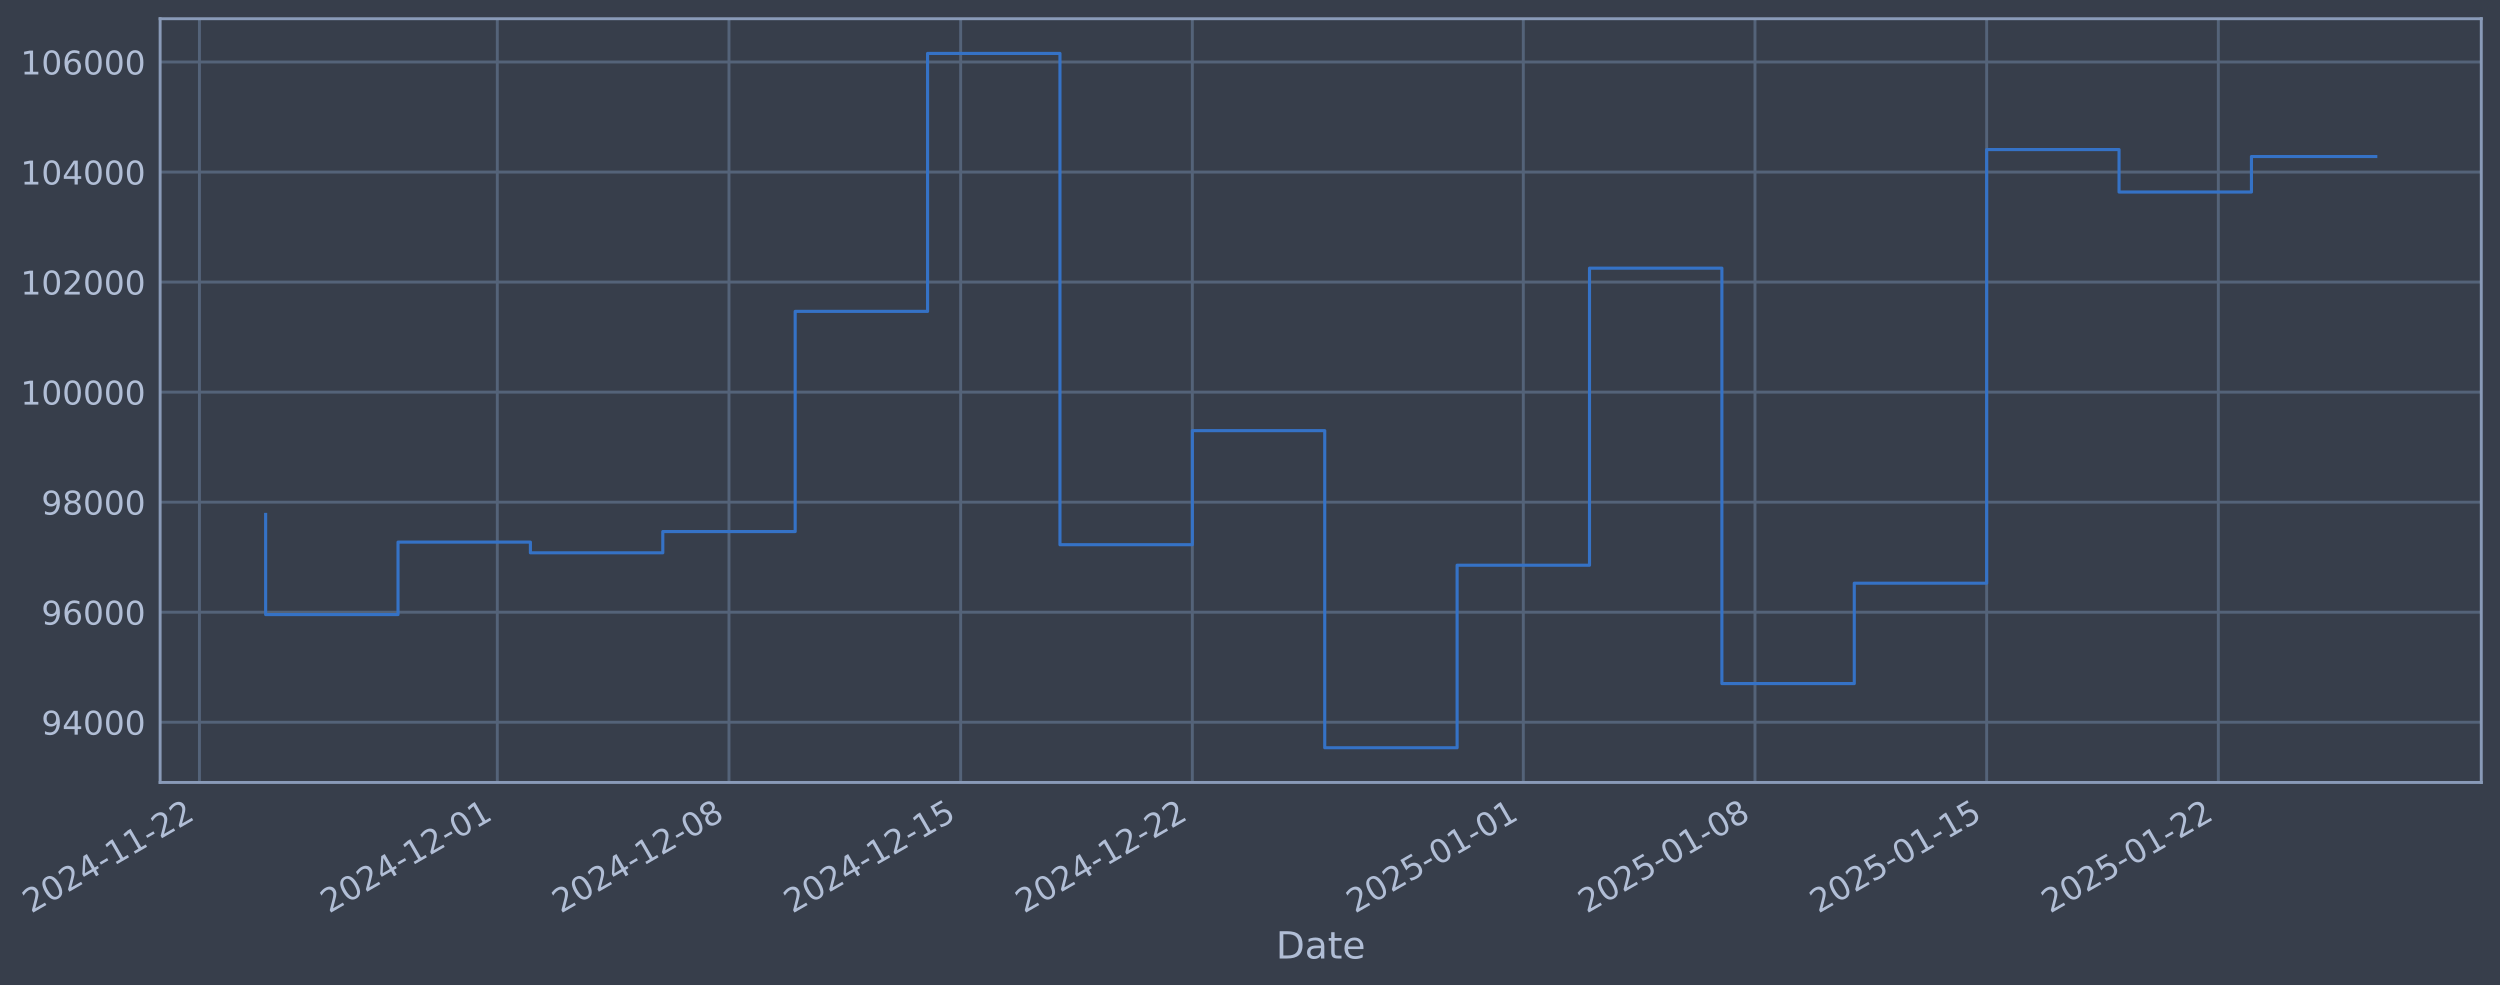
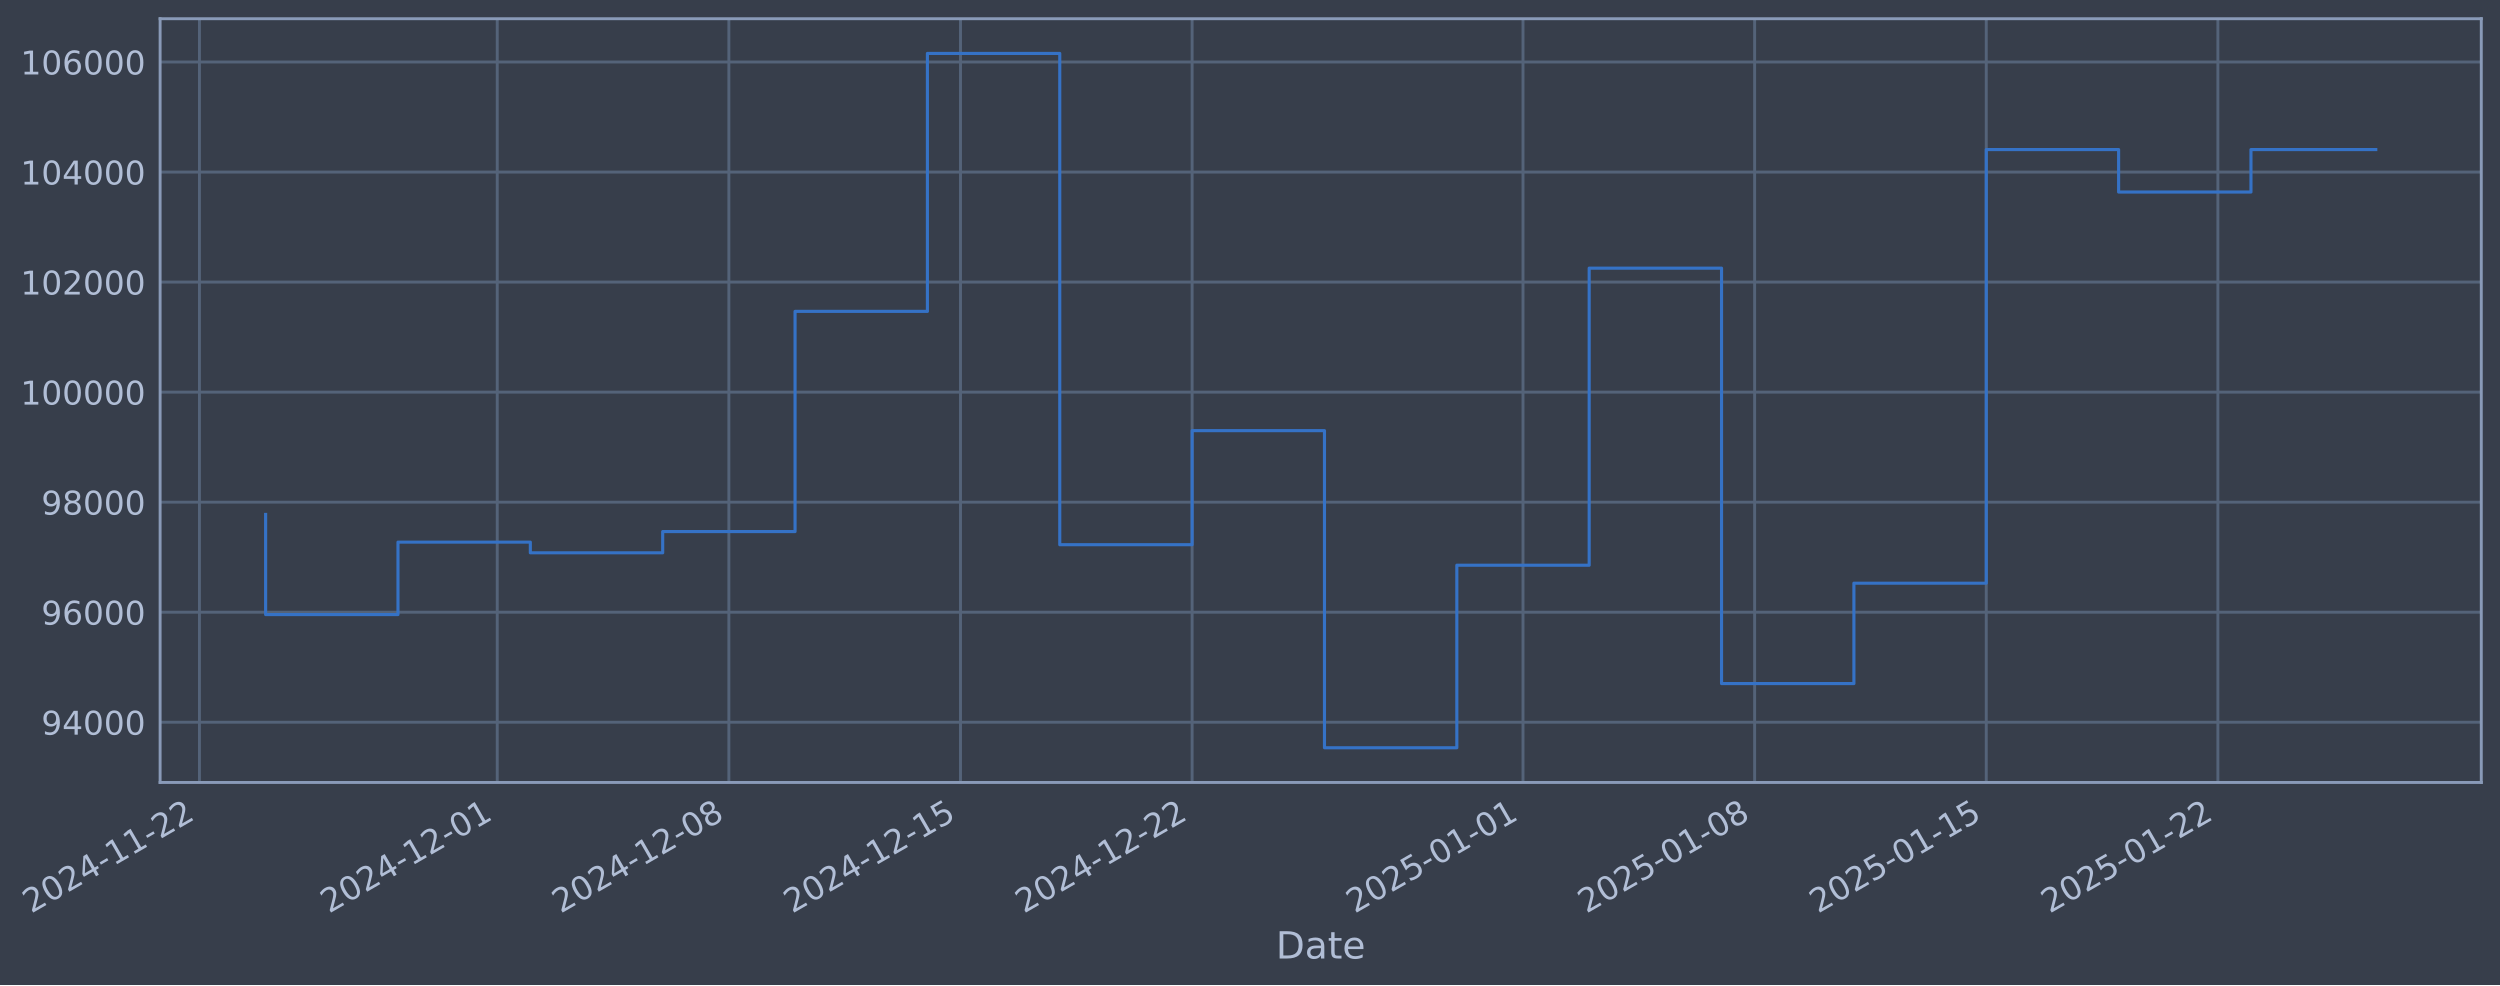
- <svg xmlns="http://www.w3.org/2000/svg" xmlns:xlink="http://www.w3.org/1999/xlink" width="961.591pt" height="378.87pt" viewBox="0 0 961.591 378.87" version="1.1">
+ <svg xmlns="http://www.w3.org/2000/svg" xmlns:xlink="http://www.w3.org/1999/xlink" width="961.585pt" height="378.87pt" viewBox="0 0 961.585 378.87" version="1.1">
  <defs>
    <style type="text/css">*{stroke-linejoin: round; stroke-linecap: butt}</style>
  </defs>
  <g id="figure_1">
    <g id="patch_1">
-       <path d="M 0 378.87  L 961.591 378.87  L 961.591 0  L 0 0  z " style="fill: #373e4b" />
+       <path d="M 0 378.87  L 961.585 378.87  L 961.585 0  L 0 0  z " style="fill: #373e4b" />
    </g>
    <g id="axes_1">
      <g id="patch_2">
-         <path d="M 61.591 300.96  L 954.391 300.96  L 954.391 7.2  L 61.591 7.2  z " style="fill: #373e4b" />
+         <path d="M 61.585 300.96  L 954.385 300.96  L 954.385 7.2  L 61.585 7.2  z " style="fill: #373e4b" />
      </g>
      <g id="matplotlib.axis_1">
        <g id="xtick_1">
          <g id="line2d_1">
-             <path d="M 76.713 300.96  L 76.713 7.2  " clip-path="url(#p11f0a0a7a9)" style="fill: none; stroke: #546379; stroke-width: 1.12; stroke-linecap: square" />
+             <path d="M 76.713 300.96  L 76.713 7.2  " clip-path="url(#p2ee027244b)" style="fill: none; stroke: #546379; stroke-width: 1.12; stroke-linecap: square" />
          </g>
          <g id="line2d_2" />
          <g id="text_1">
            <g style="fill: #b1bed6" transform="translate(11.98702 351.4642) rotate(-30) scale(0.126 -0.126)">
              <defs>
                <path id="DejaVuSans-32" d="M 1228 531  L 3431 531  L 3431 0  L 469 0  L 469 531  Q 828 903 1448 1529  Q 2069 2156 2228 2338  Q 2531 2678 2651 2914  Q 2772 3150 2772 3378  Q 2772 3750 2511 3984  Q 2250 4219 1831 4219  Q 1534 4219 1204 4116  Q 875 4013 500 3803  L 500 4441  Q 881 4594 1212 4672  Q 1544 4750 1819 4750  Q 2544 4750 2975 4387  Q 3406 4025 3406 3419  Q 3406 3131 3298 2873  Q 3191 2616 2906 2266  Q 2828 2175 2409 1742  Q 1991 1309 1228 531  z " transform="scale(0.015625)" />
                <path id="DejaVuSans-30" d="M 2034 4250  Q 1547 4250 1301 3770  Q 1056 3291 1056 2328  Q 1056 1369 1301 889  Q 1547 409 2034 409  Q 2525 409 2770 889  Q 3016 1369 3016 2328  Q 3016 3291 2770 3770  Q 2525 4250 2034 4250  z M 2034 4750  Q 2819 4750 3233 4129  Q 3647 3509 3647 2328  Q 3647 1150 3233 529  Q 2819 -91 2034 -91  Q 1250 -91 836 529  Q 422 1150 422 2328  Q 422 3509 836 4129  Q 1250 4750 2034 4750  z " transform="scale(0.015625)" />
                <path id="DejaVuSans-34" d="M 2419 4116  L 825 1625  L 2419 1625  L 2419 4116  z M 2253 4666  L 3047 4666  L 3047 1625  L 3713 1625  L 3713 1100  L 3047 1100  L 3047 0  L 2419 0  L 2419 1100  L 313 1100  L 313 1709  L 2253 4666  z " transform="scale(0.015625)" />
                <path id="DejaVuSans-2d" d="M 313 2009  L 1997 2009  L 1997 1497  L 313 1497  L 313 2009  z " transform="scale(0.015625)" />
                <path id="DejaVuSans-31" d="M 794 531  L 1825 531  L 1825 4091  L 703 3866  L 703 4441  L 1819 4666  L 2450 4666  L 2450 531  L 3481 531  L 3481 0  L 794 0  L 794 531  z " transform="scale(0.015625)" />
              </defs>
              <use xlink:href="#DejaVuSans-32" />
              <use xlink:href="#DejaVuSans-30" transform="translate(63.62305 0)" />
              <use xlink:href="#DejaVuSans-32" transform="translate(127.2461 0)" />
              <use xlink:href="#DejaVuSans-34" transform="translate(190.8691 0)" />
              <use xlink:href="#DejaVuSans-2d" transform="translate(254.4922 0)" />
              <use xlink:href="#DejaVuSans-31" transform="translate(290.5762 0)" />
              <use xlink:href="#DejaVuSans-31" transform="translate(354.1992 0)" />
              <use xlink:href="#DejaVuSans-2d" transform="translate(417.8223 0)" />
              <use xlink:href="#DejaVuSans-32" transform="translate(453.9062 0)" />
              <use xlink:href="#DejaVuSans-32" transform="translate(517.5293 0)" />
            </g>
          </g>
        </g>
        <g id="xtick_2">
          <g id="line2d_3">
-             <path d="M 191.284 300.96  L 191.284 7.2  " clip-path="url(#p11f0a0a7a9)" style="fill: none; stroke: #546379; stroke-width: 1.12; stroke-linecap: square" />
+             <path d="M 191.257 300.96  L 191.257 7.2  " clip-path="url(#p2ee027244b)" style="fill: none; stroke: #546379; stroke-width: 1.12; stroke-linecap: square" />
          </g>
          <g id="line2d_4" />
          <g id="text_2">
-             <g style="fill: #b1bed6" transform="translate(126.5588 351.4642) rotate(-30) scale(0.126 -0.126)">
+             <g style="fill: #b1bed6" transform="translate(126.5317 351.4642) rotate(-30) scale(0.126 -0.126)">
              <use xlink:href="#DejaVuSans-32" />
              <use xlink:href="#DejaVuSans-30" transform="translate(63.62305 0)" />
              <use xlink:href="#DejaVuSans-32" transform="translate(127.2461 0)" />
              <use xlink:href="#DejaVuSans-34" transform="translate(190.8691 0)" />
              <use xlink:href="#DejaVuSans-2d" transform="translate(254.4922 0)" />
              <use xlink:href="#DejaVuSans-31" transform="translate(290.5762 0)" />
              <use xlink:href="#DejaVuSans-32" transform="translate(354.1992 0)" />
              <use xlink:href="#DejaVuSans-2d" transform="translate(417.8223 0)" />
              <use xlink:href="#DejaVuSans-30" transform="translate(453.9062 0)" />
              <use xlink:href="#DejaVuSans-31" transform="translate(517.5293 0)" />
            </g>
          </g>
        </g>
        <g id="xtick_3">
          <g id="line2d_5">
-             <path d="M 280.396 300.96  L 280.396 7.2  " clip-path="url(#p11f0a0a7a9)" style="fill: none; stroke: #546379; stroke-width: 1.12; stroke-linecap: square" />
+             <path d="M 280.347 300.96  L 280.347 7.2  " clip-path="url(#p2ee027244b)" style="fill: none; stroke: #546379; stroke-width: 1.12; stroke-linecap: square" />
          </g>
          <g id="line2d_6" />
          <g id="text_3">
-             <g style="fill: #b1bed6" transform="translate(215.6701 351.4642) rotate(-30) scale(0.126 -0.126)">
+             <g style="fill: #b1bed6" transform="translate(215.622 351.4642) rotate(-30) scale(0.126 -0.126)">
              <defs>
                <path id="DejaVuSans-38" d="M 2034 2216  Q 1584 2216 1326 1975  Q 1069 1734 1069 1313  Q 1069 891 1326 650  Q 1584 409 2034 409  Q 2484 409 2743 651  Q 3003 894 3003 1313  Q 3003 1734 2745 1975  Q 2488 2216 2034 2216  z M 1403 2484  Q 997 2584 770 2862  Q 544 3141 544 3541  Q 544 4100 942 4425  Q 1341 4750 2034 4750  Q 2731 4750 3128 4425  Q 3525 4100 3525 3541  Q 3525 3141 3298 2862  Q 3072 2584 2669 2484  Q 3125 2378 3379 2068  Q 3634 1759 3634 1313  Q 3634 634 3220 271  Q 2806 -91 2034 -91  Q 1263 -91 848 271  Q 434 634 434 1313  Q 434 1759 690 2068  Q 947 2378 1403 2484  z M 1172 3481  Q 1172 3119 1398 2916  Q 1625 2713 2034 2713  Q 2441 2713 2670 2916  Q 2900 3119 2900 3481  Q 2900 3844 2670 4047  Q 2441 4250 2034 4250  Q 1625 4250 1398 4047  Q 1172 3844 1172 3481  z " transform="scale(0.015625)" />
              </defs>
              <use xlink:href="#DejaVuSans-32" />
              <use xlink:href="#DejaVuSans-30" transform="translate(63.62305 0)" />
              <use xlink:href="#DejaVuSans-32" transform="translate(127.2461 0)" />
              <use xlink:href="#DejaVuSans-34" transform="translate(190.8691 0)" />
              <use xlink:href="#DejaVuSans-2d" transform="translate(254.4922 0)" />
              <use xlink:href="#DejaVuSans-31" transform="translate(290.5762 0)" />
              <use xlink:href="#DejaVuSans-32" transform="translate(354.1992 0)" />
              <use xlink:href="#DejaVuSans-2d" transform="translate(417.8223 0)" />
              <use xlink:href="#DejaVuSans-30" transform="translate(453.9062 0)" />
              <use xlink:href="#DejaVuSans-38" transform="translate(517.5293 0)" />
            </g>
          </g>
        </g>
        <g id="xtick_4">
          <g id="line2d_7">
-             <path d="M 369.507 300.96  L 369.507 7.2  " clip-path="url(#p11f0a0a7a9)" style="fill: none; stroke: #546379; stroke-width: 1.12; stroke-linecap: square" />
+             <path d="M 369.438 300.96  L 369.438 7.2  " clip-path="url(#p2ee027244b)" style="fill: none; stroke: #546379; stroke-width: 1.12; stroke-linecap: square" />
          </g>
          <g id="line2d_8" />
          <g id="text_4">
-             <g style="fill: #b1bed6" transform="translate(304.7815 351.4642) rotate(-30) scale(0.126 -0.126)">
+             <g style="fill: #b1bed6" transform="translate(304.7123 351.4642) rotate(-30) scale(0.126 -0.126)">
              <defs>
                <path id="DejaVuSans-35" d="M 691 4666  L 3169 4666  L 3169 4134  L 1269 4134  L 1269 2991  Q 1406 3038 1543 3061  Q 1681 3084 1819 3084  Q 2600 3084 3056 2656  Q 3513 2228 3513 1497  Q 3513 744 3044 326  Q 2575 -91 1722 -91  Q 1428 -91 1123 -41  Q 819 9 494 109  L 494 744  Q 775 591 1075 516  Q 1375 441 1709 441  Q 2250 441 2565 725  Q 2881 1009 2881 1497  Q 2881 1984 2565 2268  Q 2250 2553 1709 2553  Q 1456 2553 1204 2497  Q 953 2441 691 2322  L 691 4666  z " transform="scale(0.015625)" />
              </defs>
              <use xlink:href="#DejaVuSans-32" />
              <use xlink:href="#DejaVuSans-30" transform="translate(63.62305 0)" />
              <use xlink:href="#DejaVuSans-32" transform="translate(127.2461 0)" />
              <use xlink:href="#DejaVuSans-34" transform="translate(190.8691 0)" />
              <use xlink:href="#DejaVuSans-2d" transform="translate(254.4922 0)" />
              <use xlink:href="#DejaVuSans-31" transform="translate(290.5762 0)" />
              <use xlink:href="#DejaVuSans-32" transform="translate(354.1992 0)" />
              <use xlink:href="#DejaVuSans-2d" transform="translate(417.8223 0)" />
              <use xlink:href="#DejaVuSans-31" transform="translate(453.9062 0)" />
              <use xlink:href="#DejaVuSans-35" transform="translate(517.5293 0)" />
            </g>
          </g>
        </g>
        <g id="xtick_5">
          <g id="line2d_9">
-             <path d="M 458.618 300.96  L 458.618 7.2  " clip-path="url(#p11f0a0a7a9)" style="fill: none; stroke: #546379; stroke-width: 1.12; stroke-linecap: square" />
+             <path d="M 458.528 300.96  L 458.528 7.2  " clip-path="url(#p2ee027244b)" style="fill: none; stroke: #546379; stroke-width: 1.12; stroke-linecap: square" />
          </g>
          <g id="line2d_10" />
          <g id="text_5">
-             <g style="fill: #b1bed6" transform="translate(393.8928 351.4642) rotate(-30) scale(0.126 -0.126)">
+             <g style="fill: #b1bed6" transform="translate(393.8026 351.4642) rotate(-30) scale(0.126 -0.126)">
              <use xlink:href="#DejaVuSans-32" />
              <use xlink:href="#DejaVuSans-30" transform="translate(63.62305 0)" />
              <use xlink:href="#DejaVuSans-32" transform="translate(127.2461 0)" />
              <use xlink:href="#DejaVuSans-34" transform="translate(190.8691 0)" />
              <use xlink:href="#DejaVuSans-2d" transform="translate(254.4922 0)" />
              <use xlink:href="#DejaVuSans-31" transform="translate(290.5762 0)" />
              <use xlink:href="#DejaVuSans-32" transform="translate(354.1992 0)" />
              <use xlink:href="#DejaVuSans-2d" transform="translate(417.8223 0)" />
              <use xlink:href="#DejaVuSans-32" transform="translate(453.9062 0)" />
              <use xlink:href="#DejaVuSans-32" transform="translate(517.5293 0)" />
            </g>
          </g>
        </g>
        <g id="xtick_6">
          <g id="line2d_11">
-             <path d="M 585.92 300.96  L 585.92 7.2  " clip-path="url(#p11f0a0a7a9)" style="fill: none; stroke: #546379; stroke-width: 1.12; stroke-linecap: square" />
+             <path d="M 585.8 300.96  L 585.8 7.2  " clip-path="url(#p2ee027244b)" style="fill: none; stroke: #546379; stroke-width: 1.12; stroke-linecap: square" />
          </g>
          <g id="line2d_12" />
          <g id="text_6">
-             <g style="fill: #b1bed6" transform="translate(521.1948 351.4642) rotate(-30) scale(0.126 -0.126)">
+             <g style="fill: #b1bed6" transform="translate(521.0745 351.4642) rotate(-30) scale(0.126 -0.126)">
              <use xlink:href="#DejaVuSans-32" />
              <use xlink:href="#DejaVuSans-30" transform="translate(63.62305 0)" />
              <use xlink:href="#DejaVuSans-32" transform="translate(127.2461 0)" />
              <use xlink:href="#DejaVuSans-35" transform="translate(190.8691 0)" />
              <use xlink:href="#DejaVuSans-2d" transform="translate(254.4922 0)" />
              <use xlink:href="#DejaVuSans-30" transform="translate(290.5762 0)" />
              <use xlink:href="#DejaVuSans-31" transform="translate(354.1992 0)" />
              <use xlink:href="#DejaVuSans-2d" transform="translate(417.8223 0)" />
              <use xlink:href="#DejaVuSans-30" transform="translate(453.9062 0)" />
              <use xlink:href="#DejaVuSans-31" transform="translate(517.5293 0)" />
            </g>
          </g>
        </g>
        <g id="xtick_7">
          <g id="line2d_13">
-             <path d="M 675.032 300.96  L 675.032 7.2  " clip-path="url(#p11f0a0a7a9)" style="fill: none; stroke: #546379; stroke-width: 1.12; stroke-linecap: square" />
+             <path d="M 674.89 300.96  L 674.89 7.2  " clip-path="url(#p2ee027244b)" style="fill: none; stroke: #546379; stroke-width: 1.12; stroke-linecap: square" />
          </g>
          <g id="line2d_14" />
          <g id="text_7">
-             <g style="fill: #b1bed6" transform="translate(610.3061 351.4642) rotate(-30) scale(0.126 -0.126)">
+             <g style="fill: #b1bed6" transform="translate(610.1648 351.4642) rotate(-30) scale(0.126 -0.126)">
              <use xlink:href="#DejaVuSans-32" />
              <use xlink:href="#DejaVuSans-30" transform="translate(63.62305 0)" />
              <use xlink:href="#DejaVuSans-32" transform="translate(127.2461 0)" />
              <use xlink:href="#DejaVuSans-35" transform="translate(190.8691 0)" />
              <use xlink:href="#DejaVuSans-2d" transform="translate(254.4922 0)" />
              <use xlink:href="#DejaVuSans-30" transform="translate(290.5762 0)" />
              <use xlink:href="#DejaVuSans-31" transform="translate(354.1992 0)" />
              <use xlink:href="#DejaVuSans-2d" transform="translate(417.8223 0)" />
              <use xlink:href="#DejaVuSans-30" transform="translate(453.9062 0)" />
              <use xlink:href="#DejaVuSans-38" transform="translate(517.5293 0)" />
            </g>
          </g>
        </g>
        <g id="xtick_8">
          <g id="line2d_15">
-             <path d="M 764.143 300.96  L 764.143 7.2  " clip-path="url(#p11f0a0a7a9)" style="fill: none; stroke: #546379; stroke-width: 1.12; stroke-linecap: square" />
+             <path d="M 763.981 300.96  L 763.981 7.2  " clip-path="url(#p2ee027244b)" style="fill: none; stroke: #546379; stroke-width: 1.12; stroke-linecap: square" />
          </g>
          <g id="line2d_16" />
          <g id="text_8">
-             <g style="fill: #b1bed6" transform="translate(699.4175 351.4642) rotate(-30) scale(0.126 -0.126)">
+             <g style="fill: #b1bed6" transform="translate(699.2551 351.4642) rotate(-30) scale(0.126 -0.126)">
              <use xlink:href="#DejaVuSans-32" />
              <use xlink:href="#DejaVuSans-30" transform="translate(63.62305 0)" />
              <use xlink:href="#DejaVuSans-32" transform="translate(127.2461 0)" />
              <use xlink:href="#DejaVuSans-35" transform="translate(190.8691 0)" />
              <use xlink:href="#DejaVuSans-2d" transform="translate(254.4922 0)" />
              <use xlink:href="#DejaVuSans-30" transform="translate(290.5762 0)" />
              <use xlink:href="#DejaVuSans-31" transform="translate(354.1992 0)" />
              <use xlink:href="#DejaVuSans-2d" transform="translate(417.8223 0)" />
              <use xlink:href="#DejaVuSans-31" transform="translate(453.9062 0)" />
              <use xlink:href="#DejaVuSans-35" transform="translate(517.5293 0)" />
            </g>
          </g>
        </g>
        <g id="xtick_9">
          <g id="line2d_17">
-             <path d="M 853.254 300.96  L 853.254 7.2  " clip-path="url(#p11f0a0a7a9)" style="fill: none; stroke: #546379; stroke-width: 1.12; stroke-linecap: square" />
+             <path d="M 853.071 300.96  L 853.071 7.2  " clip-path="url(#p2ee027244b)" style="fill: none; stroke: #546379; stroke-width: 1.12; stroke-linecap: square" />
          </g>
          <g id="line2d_18" />
          <g id="text_9">
-             <g style="fill: #b1bed6" transform="translate(788.5289 351.4642) rotate(-30) scale(0.126 -0.126)">
+             <g style="fill: #b1bed6" transform="translate(788.3454 351.4642) rotate(-30) scale(0.126 -0.126)">
              <use xlink:href="#DejaVuSans-32" />
              <use xlink:href="#DejaVuSans-30" transform="translate(63.62305 0)" />
              <use xlink:href="#DejaVuSans-32" transform="translate(127.2461 0)" />
              <use xlink:href="#DejaVuSans-35" transform="translate(190.8691 0)" />
              <use xlink:href="#DejaVuSans-2d" transform="translate(254.4922 0)" />
              <use xlink:href="#DejaVuSans-30" transform="translate(290.5762 0)" />
              <use xlink:href="#DejaVuSans-31" transform="translate(354.1992 0)" />
              <use xlink:href="#DejaVuSans-2d" transform="translate(417.8223 0)" />
              <use xlink:href="#DejaVuSans-32" transform="translate(453.9062 0)" />
              <use xlink:href="#DejaVuSans-32" transform="translate(517.5293 0)" />
            </g>
          </g>
        </g>
        <g id="text_10">
-           <g style="fill: #b1bed6" transform="translate(490.782 368.6753) scale(0.144 -0.144)">
+           <g style="fill: #b1bed6" transform="translate(490.776 368.6753) scale(0.144 -0.144)">
            <defs>
              <path id="DejaVuSans-44" d="M 1259 4147  L 1259 519  L 2022 519  Q 2988 519 3436 956  Q 3884 1394 3884 2338  Q 3884 3275 3436 3711  Q 2988 4147 2022 4147  L 1259 4147  z M 628 4666  L 1925 4666  Q 3281 4666 3915 4102  Q 4550 3538 4550 2338  Q 4550 1131 3912 565  Q 3275 0 1925 0  L 628 0  L 628 4666  z " transform="scale(0.015625)" />
              <path id="DejaVuSans-61" d="M 2194 1759  Q 1497 1759 1228 1600  Q 959 1441 959 1056  Q 959 750 1161 570  Q 1363 391 1709 391  Q 2188 391 2477 730  Q 2766 1069 2766 1631  L 2766 1759  L 2194 1759  z M 3341 1997  L 3341 0  L 2766 0  L 2766 531  Q 2569 213 2275 61  Q 1981 -91 1556 -91  Q 1019 -91 701 211  Q 384 513 384 1019  Q 384 1609 779 1909  Q 1175 2209 1959 2209  L 2766 2209  L 2766 2266  Q 2766 2663 2505 2880  Q 2244 3097 1772 3097  Q 1472 3097 1187 3025  Q 903 2953 641 2809  L 641 3341  Q 956 3463 1253 3523  Q 1550 3584 1831 3584  Q 2591 3584 2966 3190  Q 3341 2797 3341 1997  z " transform="scale(0.015625)" />
              <path id="DejaVuSans-74" d="M 1172 4494  L 1172 3500  L 2356 3500  L 2356 3053  L 1172 3053  L 1172 1153  Q 1172 725 1289 603  Q 1406 481 1766 481  L 2356 481  L 2356 0  L 1766 0  Q 1100 0 847 248  Q 594 497 594 1153  L 594 3053  L 172 3053  L 172 3500  L 594 3500  L 594 4494  L 1172 4494  z " transform="scale(0.015625)" />
              <path id="DejaVuSans-65" d="M 3597 1894  L 3597 1613  L 953 1613  Q 991 1019 1311 708  Q 1631 397 2203 397  Q 2534 397 2845 478  Q 3156 559 3463 722  L 3463 178  Q 3153 47 2828 -22  Q 2503 -91 2169 -91  Q 1331 -91 842 396  Q 353 884 353 1716  Q 353 2575 817 3079  Q 1281 3584 2069 3584  Q 2775 3584 3186 3129  Q 3597 2675 3597 1894  z M 3022 2063  Q 3016 2534 2758 2815  Q 2500 3097 2075 3097  Q 1594 3097 1305 2825  Q 1016 2553 972 2059  L 3022 2063  z " transform="scale(0.015625)" />
            </defs>
            <use xlink:href="#DejaVuSans-44" />
            <use xlink:href="#DejaVuSans-61" transform="translate(77.00195 0)" />
            <use xlink:href="#DejaVuSans-74" transform="translate(138.2812 0)" />
            <use xlink:href="#DejaVuSans-65" transform="translate(177.4902 0)" />
          </g>
        </g>
      </g>
      <g id="matplotlib.axis_2">
        <g id="ytick_1">
          <g id="line2d_19">
-             <path d="M 61.591 277.797  L 954.391 277.797  " clip-path="url(#p11f0a0a7a9)" style="fill: none; stroke: #546379; stroke-width: 1.12; stroke-linecap: square" />
+             <path d="M 61.585 277.797  L 954.385 277.797  " clip-path="url(#p2ee027244b)" style="fill: none; stroke: #546379; stroke-width: 1.12; stroke-linecap: square" />
          </g>
          <g id="line2d_20" />
          <g id="text_11">
-             <g style="fill: #b1bed6" transform="translate(15.90734 282.5841) scale(0.126 -0.126)">
+             <g style="fill: #b1bed6" transform="translate(15.90133 282.5841) scale(0.126 -0.126)">
              <defs>
                <path id="DejaVuSans-39" d="M 703 97  L 703 672  Q 941 559 1184 500  Q 1428 441 1663 441  Q 2288 441 2617 861  Q 2947 1281 2994 2138  Q 2813 1869 2534 1725  Q 2256 1581 1919 1581  Q 1219 1581 811 2004  Q 403 2428 403 3163  Q 403 3881 828 4315  Q 1253 4750 1959 4750  Q 2769 4750 3195 4129  Q 3622 3509 3622 2328  Q 3622 1225 3098 567  Q 2575 -91 1691 -91  Q 1453 -91 1209 -44  Q 966 3 703 97  z M 1959 2075  Q 2384 2075 2632 2365  Q 2881 2656 2881 3163  Q 2881 3666 2632 3958  Q 2384 4250 1959 4250  Q 1534 4250 1286 3958  Q 1038 3666 1038 3163  Q 1038 2656 1286 2365  Q 1534 2075 1959 2075  z " transform="scale(0.015625)" />
              </defs>
              <use xlink:href="#DejaVuSans-39" />
              <use xlink:href="#DejaVuSans-34" transform="translate(63.62305 0)" />
              <use xlink:href="#DejaVuSans-30" transform="translate(127.2461 0)" />
              <use xlink:href="#DejaVuSans-30" transform="translate(190.8691 0)" />
              <use xlink:href="#DejaVuSans-30" transform="translate(254.4922 0)" />
            </g>
          </g>
        </g>
        <g id="ytick_2">
          <g id="line2d_21">
-             <path d="M 61.591 235.473  L 954.391 235.473  " clip-path="url(#p11f0a0a7a9)" style="fill: none; stroke: #546379; stroke-width: 1.12; stroke-linecap: square" />
+             <path d="M 61.585 235.473  L 954.385 235.473  " clip-path="url(#p2ee027244b)" style="fill: none; stroke: #546379; stroke-width: 1.12; stroke-linecap: square" />
          </g>
          <g id="line2d_22" />
          <g id="text_12">
-             <g style="fill: #b1bed6" transform="translate(15.90734 240.2602) scale(0.126 -0.126)">
+             <g style="fill: #b1bed6" transform="translate(15.90133 240.2602) scale(0.126 -0.126)">
              <defs>
                <path id="DejaVuSans-36" d="M 2113 2584  Q 1688 2584 1439 2293  Q 1191 2003 1191 1497  Q 1191 994 1439 701  Q 1688 409 2113 409  Q 2538 409 2786 701  Q 3034 994 3034 1497  Q 3034 2003 2786 2293  Q 2538 2584 2113 2584  z M 3366 4563  L 3366 3988  Q 3128 4100 2886 4159  Q 2644 4219 2406 4219  Q 1781 4219 1451 3797  Q 1122 3375 1075 2522  Q 1259 2794 1537 2939  Q 1816 3084 2150 3084  Q 2853 3084 3261 2657  Q 3669 2231 3669 1497  Q 3669 778 3244 343  Q 2819 -91 2113 -91  Q 1303 -91 875 529  Q 447 1150 447 2328  Q 447 3434 972 4092  Q 1497 4750 2381 4750  Q 2619 4750 2861 4703  Q 3103 4656 3366 4563  z " transform="scale(0.015625)" />
              </defs>
              <use xlink:href="#DejaVuSans-39" />
              <use xlink:href="#DejaVuSans-36" transform="translate(63.62305 0)" />
              <use xlink:href="#DejaVuSans-30" transform="translate(127.2461 0)" />
              <use xlink:href="#DejaVuSans-30" transform="translate(190.8691 0)" />
              <use xlink:href="#DejaVuSans-30" transform="translate(254.4922 0)" />
            </g>
          </g>
        </g>
        <g id="ytick_3">
          <g id="line2d_23">
-             <path d="M 61.591 193.149  L 954.391 193.149  " clip-path="url(#p11f0a0a7a9)" style="fill: none; stroke: #546379; stroke-width: 1.12; stroke-linecap: square" />
+             <path d="M 61.585 193.149  L 954.385 193.149  " clip-path="url(#p2ee027244b)" style="fill: none; stroke: #546379; stroke-width: 1.12; stroke-linecap: square" />
          </g>
          <g id="line2d_24" />
          <g id="text_13">
-             <g style="fill: #b1bed6" transform="translate(15.90734 197.9364) scale(0.126 -0.126)">
+             <g style="fill: #b1bed6" transform="translate(15.90133 197.9364) scale(0.126 -0.126)">
              <use xlink:href="#DejaVuSans-39" />
              <use xlink:href="#DejaVuSans-38" transform="translate(63.62305 0)" />
              <use xlink:href="#DejaVuSans-30" transform="translate(127.2461 0)" />
              <use xlink:href="#DejaVuSans-30" transform="translate(190.8691 0)" />
              <use xlink:href="#DejaVuSans-30" transform="translate(254.4922 0)" />
            </g>
          </g>
        </g>
        <g id="ytick_4">
          <g id="line2d_25">
-             <path d="M 61.591 150.826  L 954.391 150.826  " clip-path="url(#p11f0a0a7a9)" style="fill: none; stroke: #546379; stroke-width: 1.12; stroke-linecap: square" />
+             <path d="M 61.585 150.826  L 954.385 150.826  " clip-path="url(#p2ee027244b)" style="fill: none; stroke: #546379; stroke-width: 1.12; stroke-linecap: square" />
          </g>
          <g id="line2d_26" />
          <g id="text_14">
-             <g style="fill: #b1bed6" transform="translate(7.890594 155.6126) scale(0.126 -0.126)">
+             <g style="fill: #b1bed6" transform="translate(7.884578 155.6126) scale(0.126 -0.126)">
              <use xlink:href="#DejaVuSans-31" />
              <use xlink:href="#DejaVuSans-30" transform="translate(63.62305 0)" />
              <use xlink:href="#DejaVuSans-30" transform="translate(127.2461 0)" />
              <use xlink:href="#DejaVuSans-30" transform="translate(190.8691 0)" />
              <use xlink:href="#DejaVuSans-30" transform="translate(254.4922 0)" />
              <use xlink:href="#DejaVuSans-30" transform="translate(318.1152 0)" />
            </g>
          </g>
        </g>
        <g id="ytick_5">
          <g id="line2d_27">
-             <path d="M 61.591 108.502  L 954.391 108.502  " clip-path="url(#p11f0a0a7a9)" style="fill: none; stroke: #546379; stroke-width: 1.12; stroke-linecap: square" />
+             <path d="M 61.585 108.502  L 954.385 108.502  " clip-path="url(#p2ee027244b)" style="fill: none; stroke: #546379; stroke-width: 1.12; stroke-linecap: square" />
          </g>
          <g id="line2d_28" />
          <g id="text_15">
-             <g style="fill: #b1bed6" transform="translate(7.890594 113.2888) scale(0.126 -0.126)">
+             <g style="fill: #b1bed6" transform="translate(7.884578 113.2888) scale(0.126 -0.126)">
              <use xlink:href="#DejaVuSans-31" />
              <use xlink:href="#DejaVuSans-30" transform="translate(63.62305 0)" />
              <use xlink:href="#DejaVuSans-32" transform="translate(127.2461 0)" />
              <use xlink:href="#DejaVuSans-30" transform="translate(190.8691 0)" />
              <use xlink:href="#DejaVuSans-30" transform="translate(254.4922 0)" />
              <use xlink:href="#DejaVuSans-30" transform="translate(318.1152 0)" />
            </g>
          </g>
        </g>
        <g id="ytick_6">
          <g id="line2d_29">
-             <path d="M 61.591 66.178  L 954.391 66.178  " clip-path="url(#p11f0a0a7a9)" style="fill: none; stroke: #546379; stroke-width: 1.12; stroke-linecap: square" />
+             <path d="M 61.585 66.178  L 954.385 66.178  " clip-path="url(#p2ee027244b)" style="fill: none; stroke: #546379; stroke-width: 1.12; stroke-linecap: square" />
          </g>
          <g id="line2d_30" />
          <g id="text_16">
-             <g style="fill: #b1bed6" transform="translate(7.890594 70.96502) scale(0.126 -0.126)">
+             <g style="fill: #b1bed6" transform="translate(7.884578 70.96502) scale(0.126 -0.126)">
              <use xlink:href="#DejaVuSans-31" />
              <use xlink:href="#DejaVuSans-30" transform="translate(63.62305 0)" />
              <use xlink:href="#DejaVuSans-34" transform="translate(127.2461 0)" />
              <use xlink:href="#DejaVuSans-30" transform="translate(190.8691 0)" />
              <use xlink:href="#DejaVuSans-30" transform="translate(254.4922 0)" />
              <use xlink:href="#DejaVuSans-30" transform="translate(318.1152 0)" />
            </g>
          </g>
        </g>
        <g id="ytick_7">
          <g id="line2d_31">
-             <path d="M 61.591 23.854  L 954.391 23.854  " clip-path="url(#p11f0a0a7a9)" style="fill: none; stroke: #546379; stroke-width: 1.12; stroke-linecap: square" />
+             <path d="M 61.585 23.854  L 954.385 23.854  " clip-path="url(#p2ee027244b)" style="fill: none; stroke: #546379; stroke-width: 1.12; stroke-linecap: square" />
          </g>
          <g id="line2d_32" />
          <g id="text_17">
-             <g style="fill: #b1bed6" transform="translate(7.890594 28.64121) scale(0.126 -0.126)">
+             <g style="fill: #b1bed6" transform="translate(7.884578 28.64121) scale(0.126 -0.126)">
              <use xlink:href="#DejaVuSans-31" />
              <use xlink:href="#DejaVuSans-30" transform="translate(63.62305 0)" />
              <use xlink:href="#DejaVuSans-36" transform="translate(127.2461 0)" />
              <use xlink:href="#DejaVuSans-30" transform="translate(190.8691 0)" />
              <use xlink:href="#DejaVuSans-30" transform="translate(254.4922 0)" />
              <use xlink:href="#DejaVuSans-30" transform="translate(318.1152 0)" />
            </g>
          </g>
        </g>
      </g>
      <g id="line2d_33">
-         <path d="M 102.173 197.87  L 102.173 236.383  L 153.094 236.383  L 153.094 208.521  L 204.014 208.521  L 204.014 212.628  L 254.935 212.628  L 254.935 204.459  L 305.856 204.459  L 305.856 119.77  L 356.777 119.77  L 356.777 20.553  L 407.698 20.553  L 407.698 209.517  L 458.618 209.517  L 458.618 165.636  L 509.539 165.636  L 509.539 287.607  L 560.46 287.607  L 560.46 217.409  L 611.381 217.409  L 611.381 103.141  L 662.301 103.141  L 662.301 262.927  L 713.222 262.927  L 713.222 224.318  L 764.143 224.318  L 764.143 57.525  L 815.064 57.525  L 815.064 73.859  L 865.985 73.859  L 865.985 60.209  L 913.809 60.209  " clip-path="url(#p11f0a0a7a9)" style="fill: none; stroke: #3572c6; stroke-width: 1.2; stroke-linecap: square" />
+         <path d="M 102.167 197.87  L 102.167 236.383  L 153.076 236.383  L 153.076 208.521  L 203.984 208.521  L 203.984 212.628  L 254.893 212.628  L 254.893 204.459  L 305.802 204.459  L 305.802 119.77  L 356.711 119.77  L 356.711 20.553  L 407.619 20.553  L 407.619 209.517  L 458.528 209.517  L 458.528 165.636  L 509.437 165.636  L 509.437 287.607  L 560.346 287.607  L 560.346 217.409  L 611.254 217.409  L 611.254 103.141  L 662.163 103.141  L 662.163 262.927  L 713.072 262.927  L 713.072 224.318  L 763.981 224.318  L 763.981 57.525  L 814.889 57.525  L 814.889 73.859  L 865.798 73.859  L 865.798 57.537  L 913.803 57.537  " clip-path="url(#p2ee027244b)" style="fill: none; stroke: #3572c6; stroke-width: 1.2; stroke-linecap: square" />
      </g>
      <g id="patch_3">
-         <path d="M 61.591 300.96  L 61.591 7.2  " style="fill: none; stroke: #899ab8; stroke-width: 1.12; stroke-linejoin: miter; stroke-linecap: square" />
+         <path d="M 61.585 300.96  L 61.585 7.2  " style="fill: none; stroke: #899ab8; stroke-width: 1.12; stroke-linejoin: miter; stroke-linecap: square" />
      </g>
      <g id="patch_4">
-         <path d="M 954.391 300.96  L 954.391 7.2  " style="fill: none; stroke: #899ab8; stroke-width: 1.12; stroke-linejoin: miter; stroke-linecap: square" />
+         <path d="M 954.385 300.96  L 954.385 7.2  " style="fill: none; stroke: #899ab8; stroke-width: 1.12; stroke-linejoin: miter; stroke-linecap: square" />
      </g>
      <g id="patch_5">
-         <path d="M 61.591 300.96  L 954.391 300.96  " style="fill: none; stroke: #899ab8; stroke-width: 1.12; stroke-linejoin: miter; stroke-linecap: square" />
+         <path d="M 61.585 300.96  L 954.385 300.96  " style="fill: none; stroke: #899ab8; stroke-width: 1.12; stroke-linejoin: miter; stroke-linecap: square" />
      </g>
      <g id="patch_6">
-         <path d="M 61.591 7.2  L 954.391 7.2  " style="fill: none; stroke: #899ab8; stroke-width: 1.12; stroke-linejoin: miter; stroke-linecap: square" />
+         <path d="M 61.585 7.2  L 954.385 7.2  " style="fill: none; stroke: #899ab8; stroke-width: 1.12; stroke-linejoin: miter; stroke-linecap: square" />
      </g>
    </g>
  </g>
  <defs>
-     <clipPath id="p11f0a0a7a9">
-       <rect x="61.591" y="7.2" width="892.8" height="293.76" />
+     <clipPath id="p2ee027244b">
+       <rect x="61.585" y="7.2" width="892.8" height="293.76" />
    </clipPath>
  </defs>
</svg>
